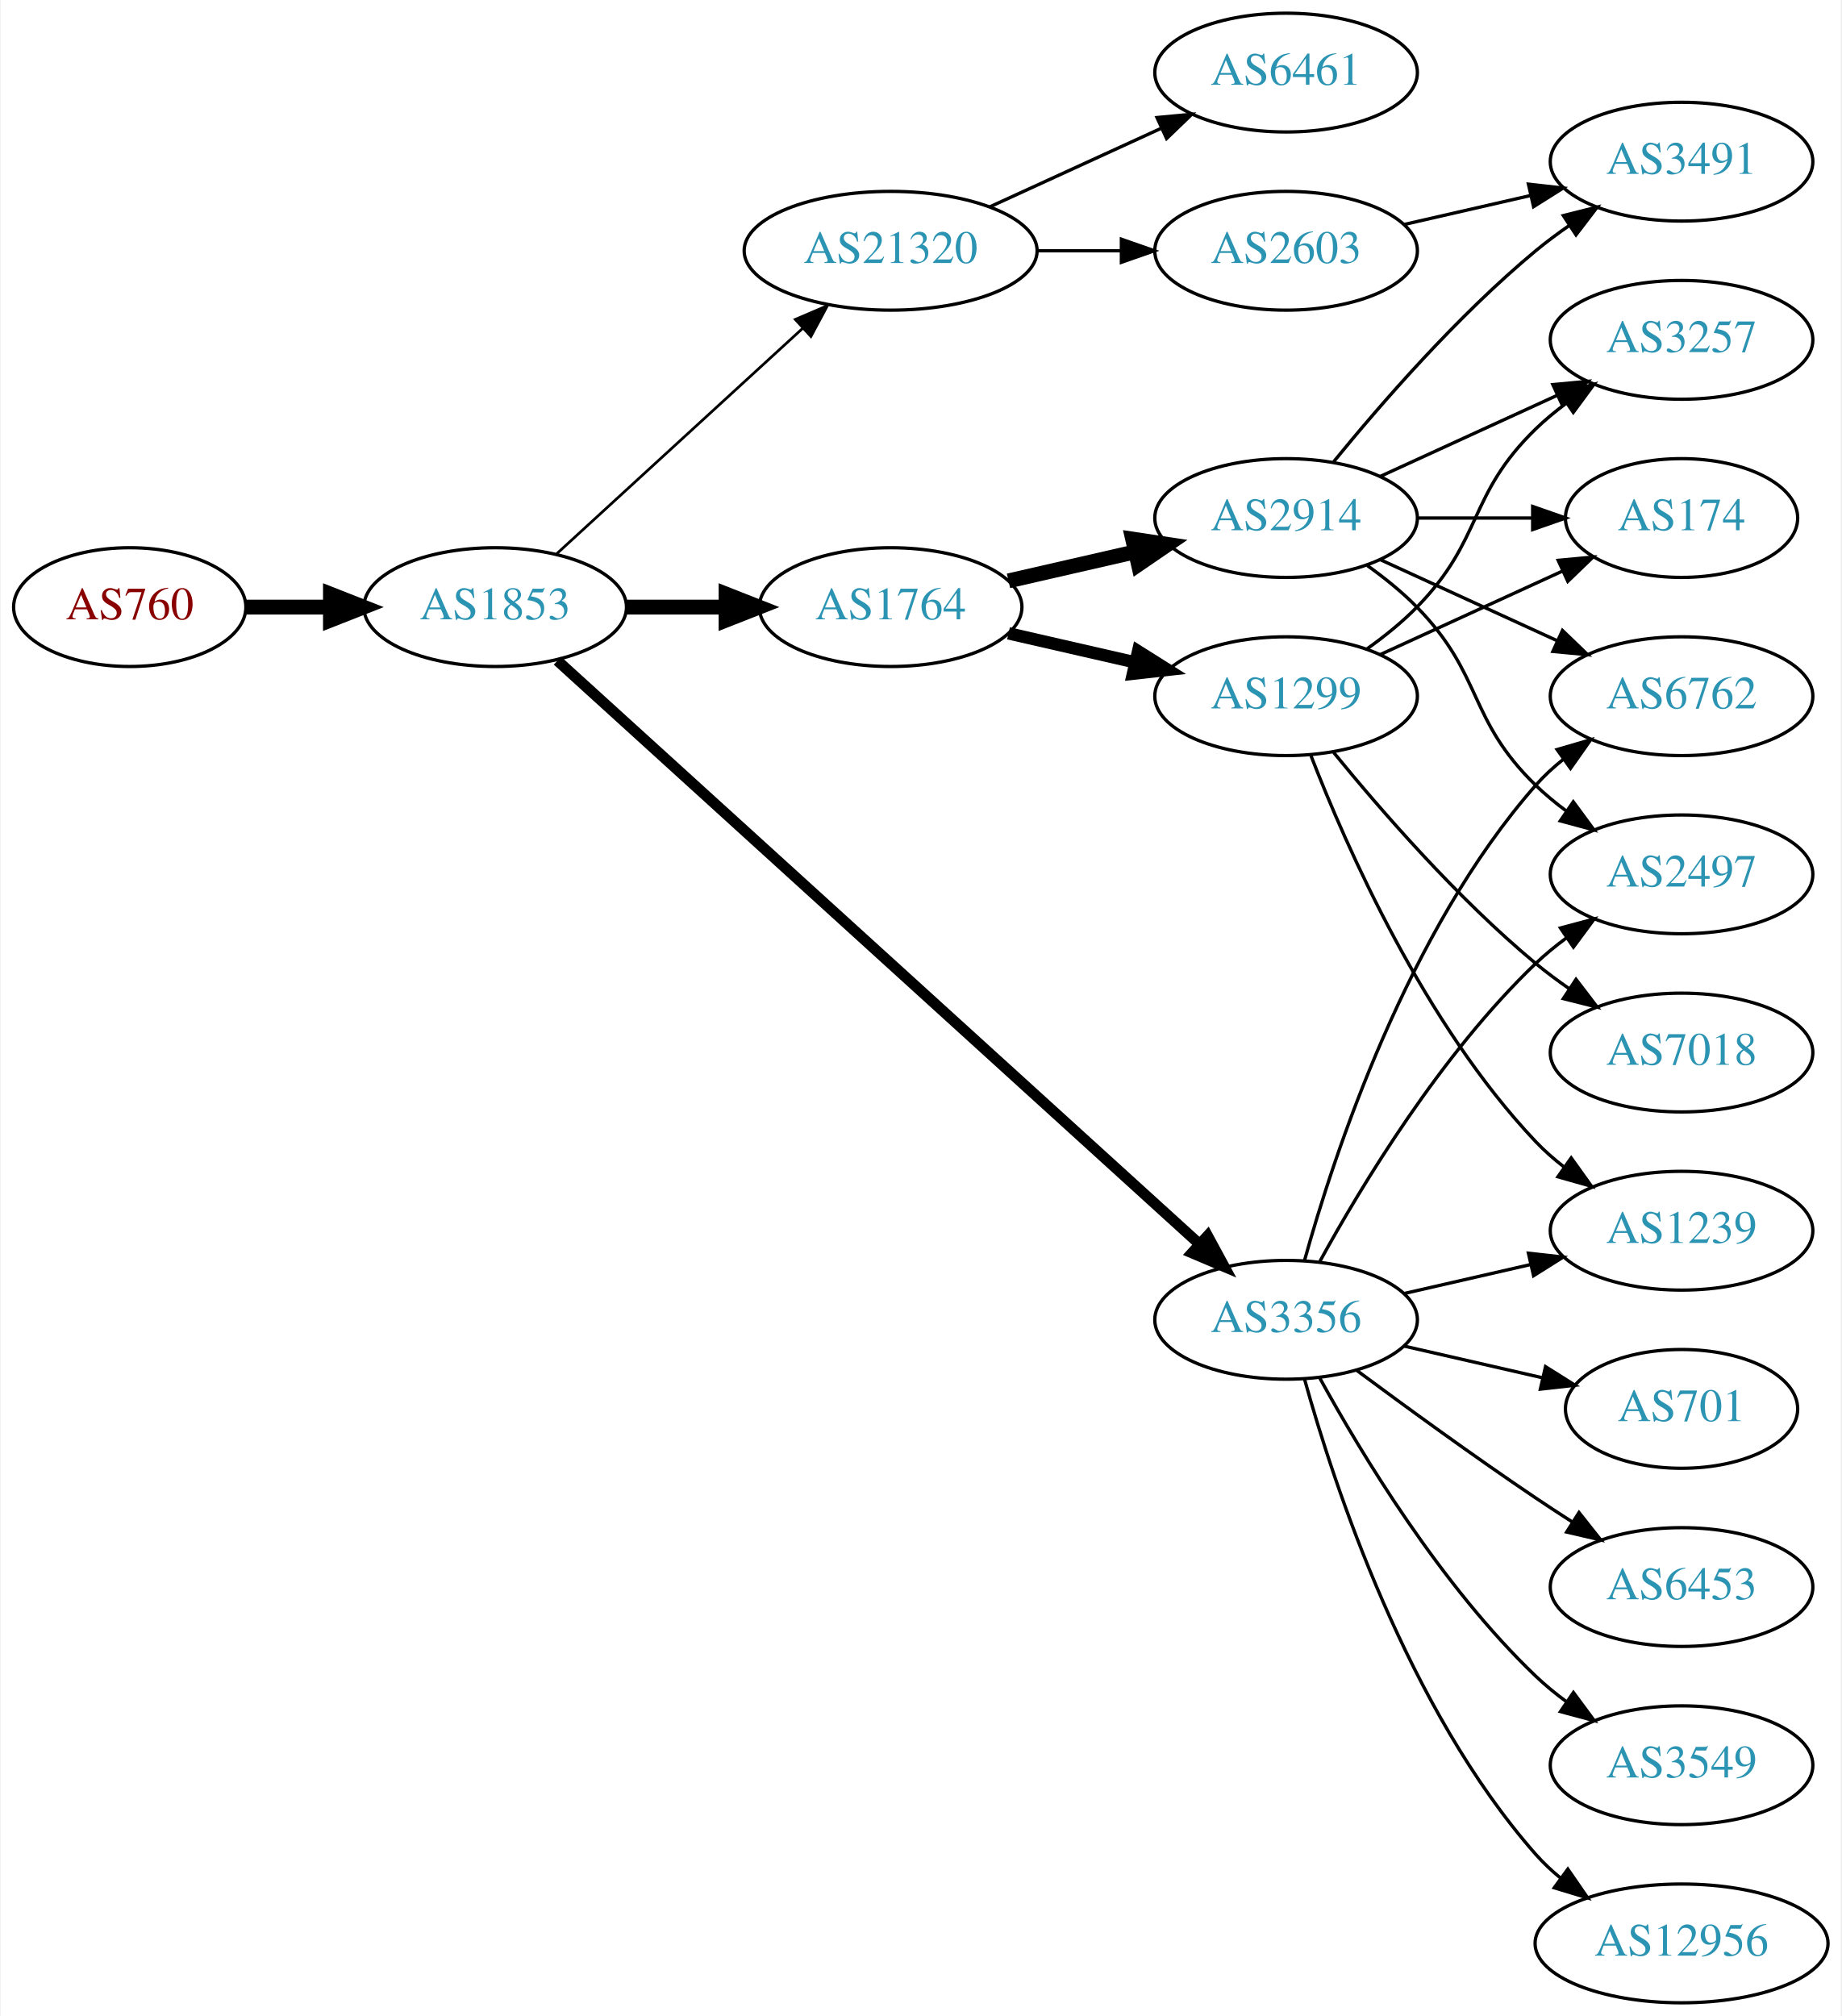
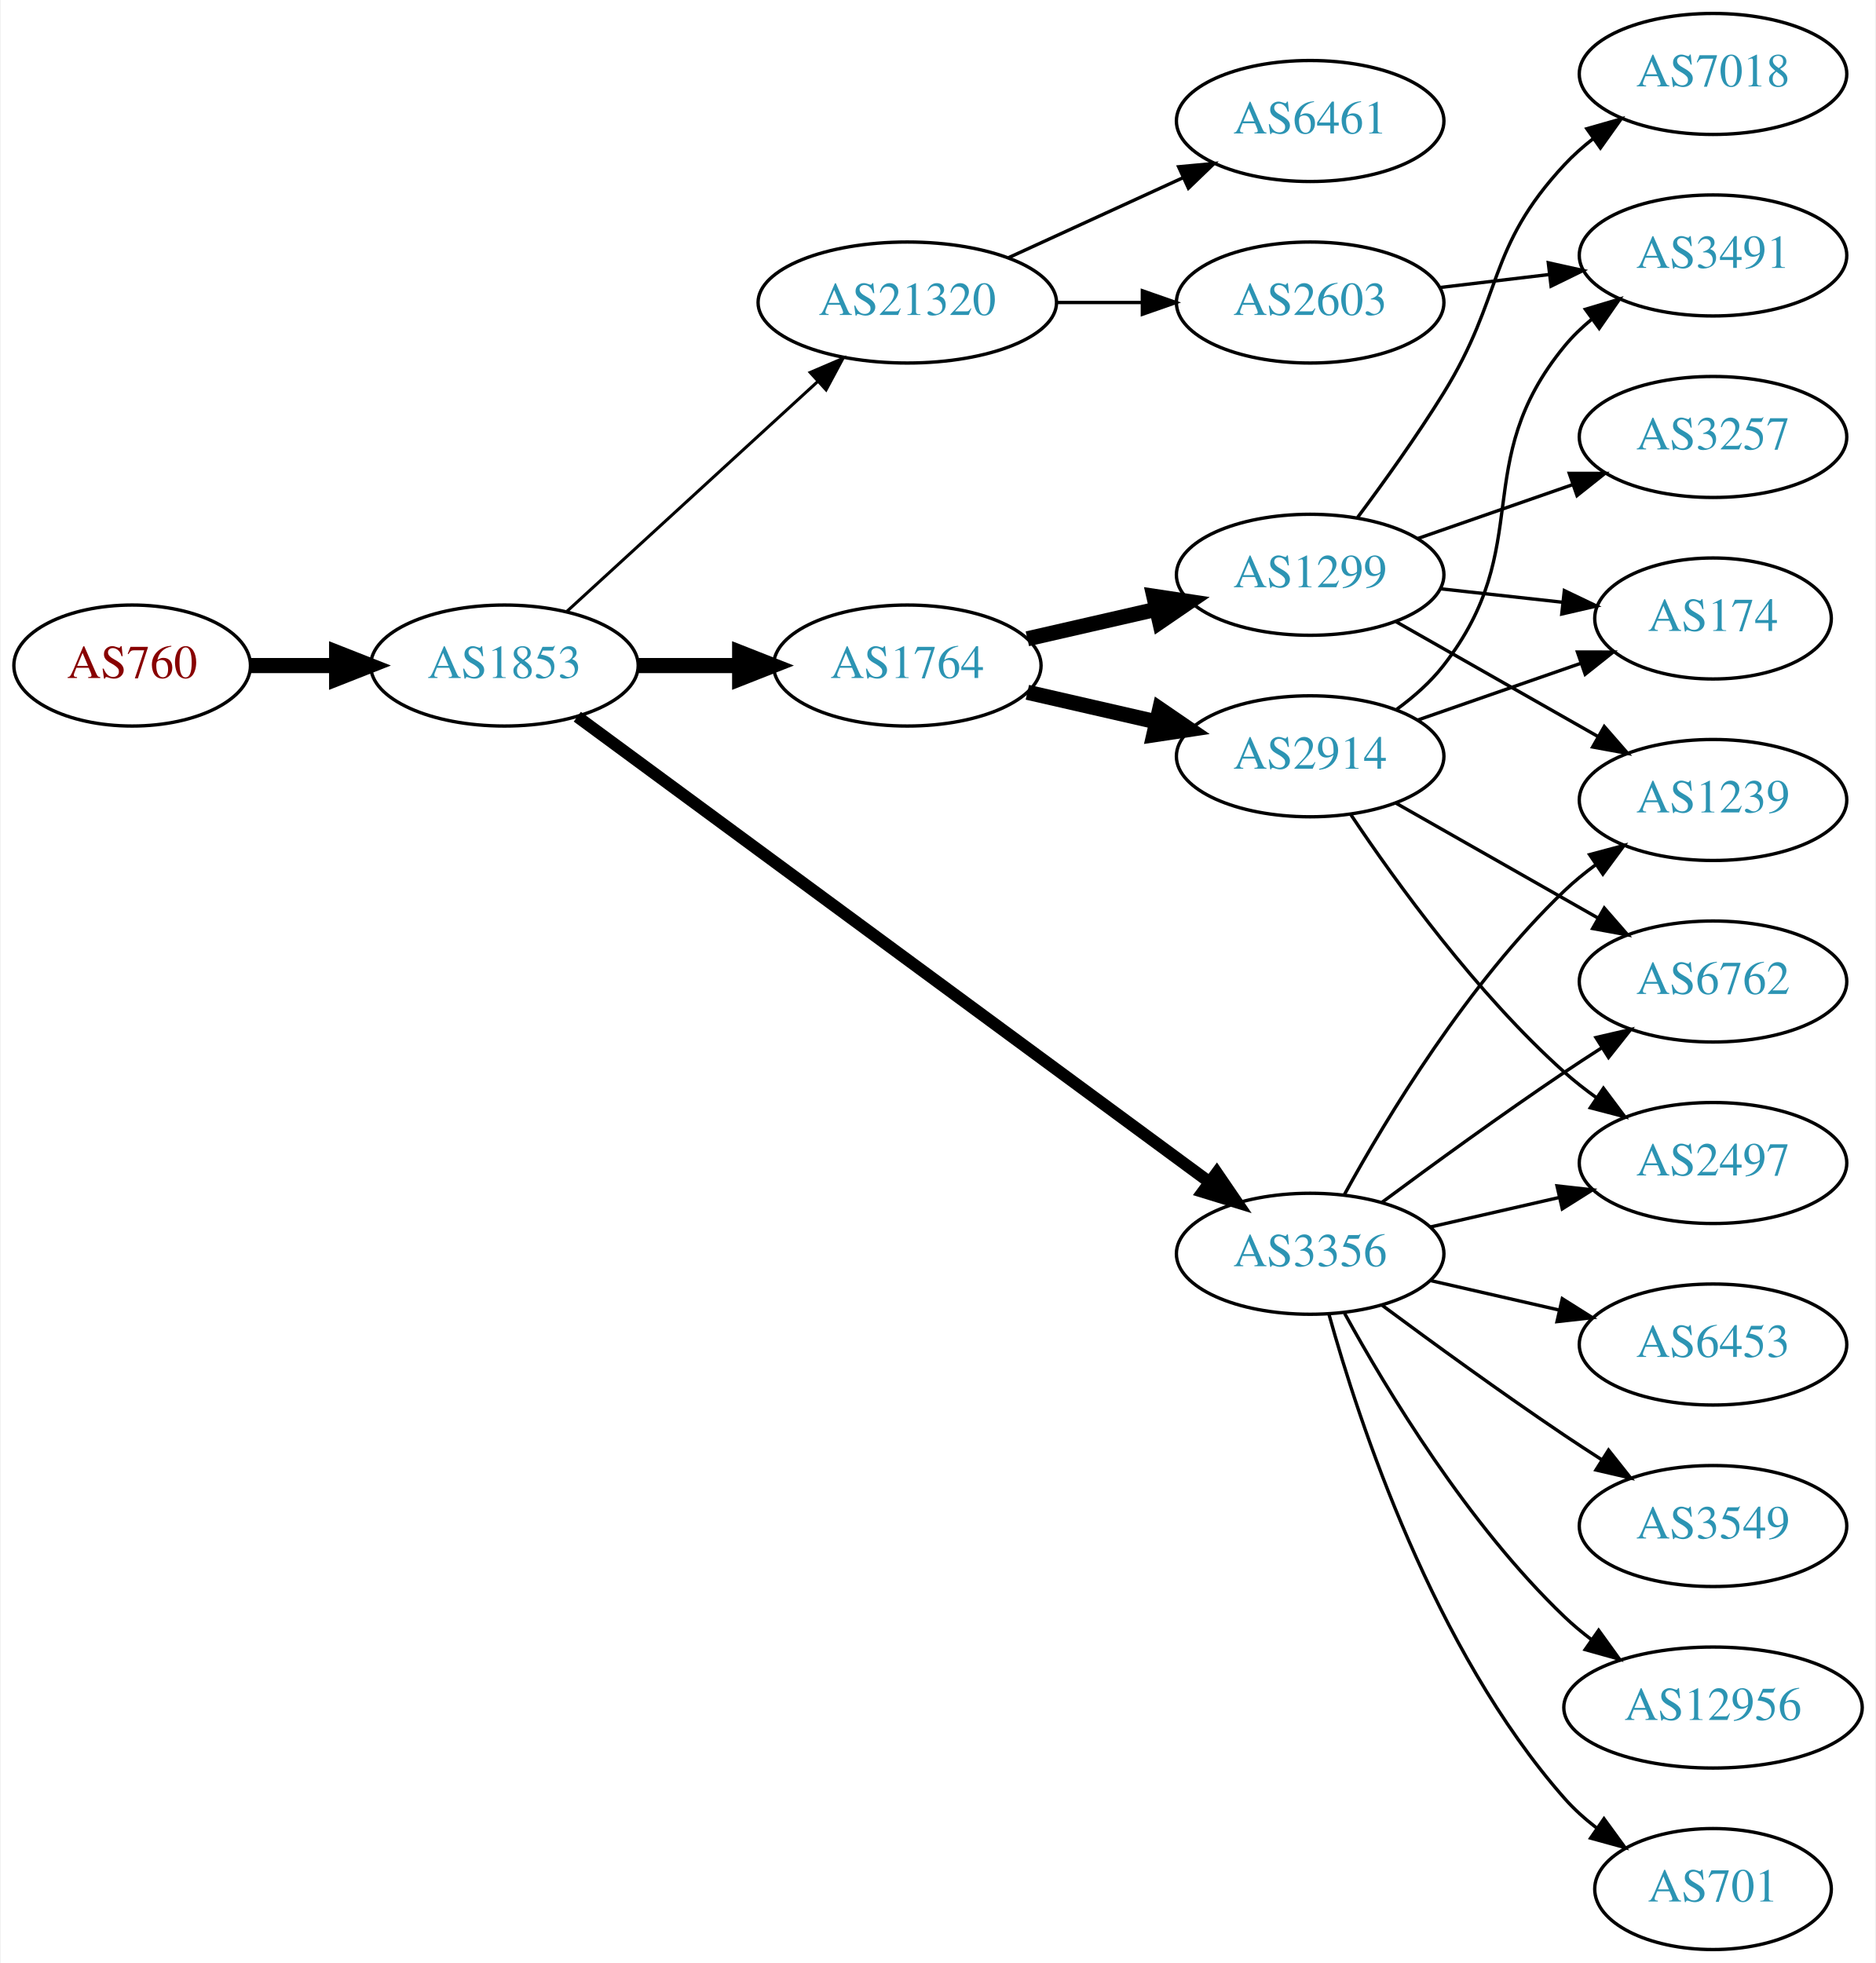
- <svg xmlns="http://www.w3.org/2000/svg" xmlns:xlink="http://www.w3.org/1999/xlink" width="558pt" height="611pt" viewBox="0.00 0.00 557.56 611.00">
-   <g id="graph0" class="graph" transform="scale(1 1) rotate(0) translate(4 607)">
-     <polygon fill="white" stroke="none" points="-4,4 -4,-607 553.564,-607 553.564,4 -4,4" />
+ <svg xmlns="http://www.w3.org/2000/svg" xmlns:xlink="http://www.w3.org/1999/xlink" width="558pt" height="584pt" viewBox="0.00 0.00 557.56 584.00">
+   <g id="graph0" class="graph" transform="scale(1 1) rotate(0) translate(4 580)">
+     <polygon fill="white" stroke="none" points="-4,4 -4,-580 553.564,-580 553.564,4 -4,4" />
    <g id="node1" class="node">
      <g id="a_node1">
        <a xlink:href="/asn/760" xlink:title="AS760 ~ University of Vienna, Austria [AT]">
-           <ellipse fill="#ffffff" stroke="black" cx="35.097" cy="-423" rx="35.194" ry="18" />
-           <text text-anchor="middle" x="35.097" y="-419.3" font-family="Times,serif" font-size="14.00" fill="#880000">AS760</text>
+           <ellipse fill="#ffffff" stroke="black" cx="35.097" cy="-382" rx="35.194" ry="18" />
+           <text text-anchor="middle" x="35.097" y="-378.3" font-family="Times,serif" font-size="14.00" fill="#880000">AS760</text>
        </a>
      </g>
    </g>
    <g id="node2" class="node">
      <g id="a_node2">
        <a xlink:href="/asn/1853" xlink:title="AS1853 ~ ACOnet Backbone [AT]">
-           <ellipse fill="#ffffff" stroke="black" cx="145.84" cy="-423" rx="39.794" ry="18" />
-           <text text-anchor="middle" x="145.84" y="-419.3" font-family="Times,serif" font-size="14.00" fill="#2c94b3">AS1853</text>
+           <ellipse fill="#ffffff" stroke="black" cx="145.84" cy="-382" rx="39.794" ry="18" />
+           <text text-anchor="middle" x="145.84" y="-378.3" font-family="Times,serif" font-size="14.00" fill="#2c94b3">AS1853</text>
        </a>
      </g>
    </g>
    <g id="edge1" class="edge">
-       <path fill="none" stroke="black" stroke-width="4.5" d="M70.206,-423C78.353,-423 87.21,-423 95.881,-423" />
-       <polygon fill="black" stroke="black" stroke-width="4.5" points="95.921,-426.938 105.921,-423 95.921,-419.063 95.921,-426.938" />
+       <path fill="none" stroke="black" stroke-width="4.5" d="M70.206,-382C78.353,-382 87.21,-382 95.881,-382" />
+       <polygon fill="black" stroke="black" stroke-width="4.5" points="95.921,-385.938 105.921,-382 95.921,-378.063 95.921,-385.938" />
    </g>
    <g id="node3" class="node">
      <g id="a_node3">
+         <a xlink:href="/asn/1764" xlink:title="AS1764 ~ NEXTLAYER-AS [AT]">
+           <ellipse fill="#ffffff" stroke="black" cx="265.683" cy="-382" rx="39.794" ry="18" />
+           <text text-anchor="middle" x="265.683" y="-378.3" font-family="Times,serif" font-size="14.00" fill="#2c94b3">AS1764</text>
+         </a>
+       </g>
+     </g>
+     <g id="edge2" class="edge">
+       <path fill="none" stroke="black" stroke-width="4.5" d="M185.753,-382C195.306,-382 205.656,-382 215.619,-382" />
+       <polygon fill="black" stroke="black" stroke-width="4.5" points="215.811,-385.938 225.811,-382 215.811,-378.063 215.811,-385.938" />
+     </g>
+     <g id="node4" class="node">
+       <g id="a_node4">
+         <a xlink:href="/asn/21320" xlink:title="AS21320 ~ GEANT Vereniging [EU]">
+           <ellipse fill="#ffffff" stroke="black" cx="265.683" cy="-490" rx="44.393" ry="18" />
+           <text text-anchor="middle" x="265.683" y="-486.3" font-family="Times,serif" font-size="14.00" fill="#2c94b3">AS21320</text>
+         </a>
+       </g>
+     </g>
+     <g id="edge3" class="edge">
+       <path fill="none" stroke="black" stroke-width="0.9" d="M164.482,-398.169C184.24,-416.276 216.443,-445.789 238.994,-466.457" />
+       <polygon fill="black" stroke="black" stroke-width="0.9" points="236.795,-469.189 246.532,-473.365 241.525,-464.029 236.795,-469.189" />
+     </g>
+     <g id="node5" class="node">
+       <g id="a_node5">
        <a xlink:href="/asn/3356" xlink:title="AS3356 ~ Level 3 Parent, LLC [US]">
          <ellipse fill="#ffffff" stroke="black" cx="385.525" cy="-207" rx="39.794" ry="18" />
          <text text-anchor="middle" x="385.525" y="-203.3" font-family="Times,serif" font-size="14.00" fill="#2c94b3">AS3356</text>
        </a>
      </g>
    </g>
-     <g id="edge2" class="edge">
-       <path fill="none" stroke="black" stroke-width="3.273" d="M164.705,-406.765C206.533,-368.753 310.927,-273.884 359.249,-229.97" />
-       <polygon fill="black" stroke="black" stroke-width="3.273" points="361.731,-232.445 366.777,-223.129 357.023,-227.264 361.731,-232.445" />
-     </g>
-     <g id="node4" class="node">
-       <g id="a_node4">
-         <a xlink:href="/asn/1764" xlink:title="AS1764 ~ NEXTLAYER-AS [AT]">
-           <ellipse fill="#ffffff" stroke="black" cx="265.683" cy="-423" rx="39.794" ry="18" />
-           <text text-anchor="middle" x="265.683" y="-419.3" font-family="Times,serif" font-size="14.00" fill="#2c94b3">AS1764</text>
-         </a>
-       </g>
-     </g>
-     <g id="edge3" class="edge">
-       <path fill="none" stroke="black" stroke-width="4.5" d="M185.753,-423C195.306,-423 205.656,-423 215.619,-423" />
-       <polygon fill="black" stroke="black" stroke-width="4.5" points="215.811,-426.938 225.811,-423 215.811,-419.063 215.811,-426.938" />
-     </g>
-     <g id="node5" class="node">
-       <g id="a_node5">
-         <a xlink:href="/asn/21320" xlink:title="AS21320 ~ GEANT Vereniging [EU]">
-           <ellipse fill="#ffffff" stroke="black" cx="265.683" cy="-531" rx="44.393" ry="18" />
-           <text text-anchor="middle" x="265.683" y="-527.3" font-family="Times,serif" font-size="14.00" fill="#2c94b3">AS21320</text>
-         </a>
-       </g>
-     </g>
    <g id="edge4" class="edge">
-       <path fill="none" stroke="black" stroke-width="0.818" d="M164.482,-439.169C184.24,-457.276 216.443,-486.789 238.994,-507.457" />
-       <polygon fill="black" stroke="black" stroke-width="0.818" points="236.795,-510.189 246.532,-514.365 241.525,-505.029 236.795,-510.189" />
+       <path fill="none" stroke="black" stroke-width="3.6" d="M167.517,-366.776C209.923,-335.554 306.831,-264.204 355.504,-228.368" />
+       <polygon fill="black" stroke="black" stroke-width="3.6" points="357.749,-231.061 363.727,-222.313 353.599,-225.424 357.749,-231.061" />
    </g>
    <g id="node6" class="node">
      <g id="a_node6">
-         <a xlink:href="/asn/6762" xlink:title="AS6762 ~ TELECOM ITALIA SPARKLE S.p.A. [IT]">
-           <ellipse fill="#ffffff" stroke="black" cx="505.368" cy="-396" rx="39.794" ry="18" />
-           <text text-anchor="middle" x="505.368" y="-392.3" font-family="Times,serif" font-size="14.00" fill="#2c94b3">AS6762</text>
+         <a xlink:href="/asn/2914" xlink:title="AS2914 ~ NTT America, Inc. [US]">
+           <ellipse fill="#ffffff" stroke="black" cx="385.525" cy="-355" rx="39.794" ry="18" />
+           <text text-anchor="middle" x="385.525" y="-351.3" font-family="Times,serif" font-size="14.00" fill="#2c94b3">AS2914</text>
        </a>
      </g>
    </g>
    <g id="edge5" class="edge">
-       <path fill="none" stroke="black" d="M391.098,-224.946C400.004,-256.995 422.288,-324.842 461.172,-369 463.656,-371.821 466.506,-374.449 469.531,-376.871" />
-       <polygon fill="black" stroke="black" points="467.648,-379.828 477.82,-382.791 471.717,-374.131 467.648,-379.828" />
+       <path fill="none" stroke="black" stroke-width="4.5" d="M301.402,-374.045C313.402,-371.296 327.023,-368.175 339.716,-365.267" />
+       <polygon fill="black" stroke="black" stroke-width="4.5" points="340.779,-369.063 349.647,-362.991 339.02,-361.387 340.779,-369.063" />
    </g>
    <g id="node7" class="node">
      <g id="a_node7">
-         <a xlink:href="/asn/6453" xlink:title="AS6453 ~ TATA COMMUNICATIONS (AMERICA) INC [US]">
-           <ellipse fill="#ffffff" stroke="black" cx="505.368" cy="-126" rx="39.794" ry="18" />
-           <text text-anchor="middle" x="505.368" y="-122.3" font-family="Times,serif" font-size="14.00" fill="#2c94b3">AS6453</text>
+         <a xlink:href="/asn/1299" xlink:title="AS1299 ~ Telia Carrier [EU]">
+           <ellipse fill="#ffffff" stroke="black" cx="385.525" cy="-409" rx="39.794" ry="18" />
+           <text text-anchor="middle" x="385.525" y="-405.3" font-family="Times,serif" font-size="14.00" fill="#2c94b3">AS1299</text>
        </a>
      </g>
    </g>
    <g id="edge6" class="edge">
-       <path fill="none" stroke="black" d="M406.856,-191.723C421.718,-180.696 442.463,-165.593 461.172,-153 464.721,-150.611 468.471,-148.161 472.22,-145.758" />
-       <polygon fill="black" stroke="black" points="474.288,-148.591 480.868,-140.288 470.546,-142.675 474.288,-148.591" />
+       <path fill="none" stroke="black" stroke-width="4.5" d="M301.402,-389.955C313.402,-392.704 327.023,-395.825 339.716,-398.733" />
+       <polygon fill="black" stroke="black" stroke-width="4.5" points="339.02,-402.613 349.647,-401.009 340.779,-394.937 339.02,-402.613" />
    </g>
    <g id="node8" class="node">
      <g id="a_node8">
-         <a xlink:href="/asn/3549" xlink:title="AS3549 ~ Level 3 Parent, LLC [US]">
-           <ellipse fill="#ffffff" stroke="black" cx="505.368" cy="-72" rx="39.794" ry="18" />
-           <text text-anchor="middle" x="505.368" y="-68.3" font-family="Times,serif" font-size="14.00" fill="#2c94b3">AS3549</text>
+         <a xlink:href="/asn/2603" xlink:title="AS2603 ~ NORDUnet [NO]">
+           <ellipse fill="#ffffff" stroke="black" cx="385.525" cy="-490" rx="39.794" ry="18" />
+           <text text-anchor="middle" x="385.525" y="-486.3" font-family="Times,serif" font-size="14.00" fill="#2c94b3">AS2603</text>
        </a>
      </g>
    </g>
    <g id="edge7" class="edge">
-       <path fill="none" stroke="black" d="M395.767,-189.287C408.312,-166.439 432.489,-126.389 461.172,-99 464.04,-96.261 467.229,-93.653 470.538,-91.215" />
-       <polygon fill="black" stroke="black" points="472.601,-94.044 478.897,-85.523 468.662,-88.258 472.601,-94.044" />
+       <path fill="none" stroke="black" d="M309.894,-490C318.206,-490 326.969,-490 335.452,-490" />
+       <polygon fill="black" stroke="black" points="335.61,-493.5 345.61,-490 335.61,-486.5 335.61,-493.5" />
    </g>
    <g id="node9" class="node">
      <g id="a_node9">
-         <a xlink:href="/asn/12956" xlink:title="AS12956 ~ TELXIUS [ES]">
-           <ellipse fill="#ffffff" stroke="black" cx="505.368" cy="-18" rx="44.393" ry="18" />
-           <text text-anchor="middle" x="505.368" y="-14.3" font-family="Times,serif" font-size="14.00" fill="#2c94b3">AS12956</text>
+         <a xlink:href="/asn/6461" xlink:title="AS6461 ~ Zayo Bandwidth [US]">
+           <ellipse fill="#ffffff" stroke="black" cx="385.525" cy="-544" rx="39.794" ry="18" />
+           <text text-anchor="middle" x="385.525" y="-540.3" font-family="Times,serif" font-size="14.00" fill="#2c94b3">AS6461</text>
        </a>
      </g>
    </g>
    <g id="edge8" class="edge">
-       <path fill="none" stroke="black" d="M391.098,-189.054C400.004,-157.005 422.288,-89.158 461.172,-45 463.462,-42.399 466.064,-39.962 468.827,-37.699" />
-       <polygon fill="black" stroke="black" points="470.906,-40.514 476.921,-31.792 466.78,-34.86 470.906,-40.514" />
-     </g>
-     <g id="node10" class="node">
-       <g id="a_node10">
-         <a xlink:href="/asn/2497" xlink:title="AS2497 ~ Internet Initiative Japan Inc. [JP]">
-           <ellipse fill="#ffffff" stroke="black" cx="505.368" cy="-342" rx="39.794" ry="18" />
-           <text text-anchor="middle" x="505.368" y="-338.3" font-family="Times,serif" font-size="14.00" fill="#2c94b3">AS2497</text>
-         </a>
-       </g>
-     </g>
-     <g id="edge9" class="edge">
-       <path fill="none" stroke="black" d="M395.767,-224.713C408.312,-247.561 432.489,-287.611 461.172,-315 464.04,-317.739 467.229,-320.347 470.538,-322.785" />
-       <polygon fill="black" stroke="black" points="468.662,-325.742 478.897,-328.477 472.601,-319.956 468.662,-325.742" />
+       <path fill="none" stroke="black" d="M295.812,-503.348C311.424,-510.502 330.821,-519.391 347.493,-527.03" />
+       <polygon fill="black" stroke="black" points="346.396,-530.378 356.945,-531.362 349.312,-524.014 346.396,-530.378" />
    </g>
    <g id="node11" class="node">
      <g id="a_node11">
-         <a xlink:href="/asn/1239" xlink:title="AS1239 ~ Sprint [US]">
+         <a xlink:href="/asn/2497" xlink:title="AS2497 ~ Internet Initiative Japan Inc. [JP]">
          <ellipse fill="#ffffff" stroke="black" cx="505.368" cy="-234" rx="39.794" ry="18" />
-           <text text-anchor="middle" x="505.368" y="-230.3" font-family="Times,serif" font-size="14.00" fill="#2c94b3">AS1239</text>
+           <text text-anchor="middle" x="505.368" y="-230.3" font-family="Times,serif" font-size="14.00" fill="#2c94b3">AS2497</text>
        </a>
      </g>
    </g>
    <g id="edge10" class="edge">
      <path fill="none" stroke="black" d="M421.245,-214.955C433.245,-217.704 446.865,-220.825 459.558,-223.733" />
      <polygon fill="black" stroke="black" points="458.96,-227.187 469.49,-226.009 460.524,-220.364 458.96,-227.187" />
    </g>
    <g id="node12" class="node">
      <g id="a_node12">
-         <a xlink:href="/asn/701" xlink:title="AS701 ~ UUNET [US]">
-           <ellipse fill="#ffffff" stroke="black" cx="505.368" cy="-180" rx="35.194" ry="18" />
-           <text text-anchor="middle" x="505.368" y="-176.3" font-family="Times,serif" font-size="14.00" fill="#2c94b3">AS701</text>
+         <a xlink:href="/asn/3549" xlink:title="AS3549 ~ Level 3 Parent, LLC [US]">
+           <ellipse fill="#ffffff" stroke="black" cx="505.368" cy="-126" rx="39.794" ry="18" />
+           <text text-anchor="middle" x="505.368" y="-122.3" font-family="Times,serif" font-size="14.00" fill="#2c94b3">AS3549</text>
        </a>
      </g>
    </g>
    <g id="edge11" class="edge">
-       <path fill="none" stroke="black" d="M421.245,-199.045C434.337,-196.045 449.359,-192.604 463,-189.478" />
-       <polygon fill="black" stroke="black" points="464.142,-192.807 473.107,-187.162 462.578,-185.984 464.142,-192.807" />
+       <path fill="none" stroke="black" d="M406.856,-191.723C421.718,-180.696 442.463,-165.593 461.172,-153 464.721,-150.611 468.471,-148.161 472.22,-145.758" />
+       <polygon fill="black" stroke="black" points="474.288,-148.591 480.868,-140.288 470.546,-142.675 474.288,-148.591" />
    </g>
    <g id="node13" class="node">
      <g id="a_node13">
-         <a xlink:href="/asn/1299" xlink:title="AS1299 ~ Telia Carrier [EU]">
-           <ellipse fill="#ffffff" stroke="black" cx="385.525" cy="-396" rx="39.794" ry="18" />
-           <text text-anchor="middle" x="385.525" y="-392.3" font-family="Times,serif" font-size="14.00" fill="#2c94b3">AS1299</text>
+         <a xlink:href="/asn/12956" xlink:title="AS12956 ~ TELXIUS [ES]">
+           <ellipse fill="#ffffff" stroke="black" cx="505.368" cy="-72" rx="44.393" ry="18" />
+           <text text-anchor="middle" x="505.368" y="-68.3" font-family="Times,serif" font-size="14.00" fill="#2c94b3">AS12956</text>
        </a>
      </g>
    </g>
    <g id="edge12" class="edge">
-       <path fill="none" stroke="black" stroke-width="3.75" d="M301.402,-415.045C313.402,-412.296 327.023,-409.175 339.716,-406.267" />
-       <polygon fill="black" stroke="black" stroke-width="3.75" points="340.681,-409.636 349.647,-403.991 339.118,-402.813 340.681,-409.636" />
+       <path fill="none" stroke="black" d="M395.767,-189.287C408.312,-166.439 432.489,-126.389 461.172,-99 463.678,-96.607 466.43,-94.313 469.292,-92.145" />
+       <polygon fill="black" stroke="black" points="471.344,-94.982 477.542,-86.389 467.338,-89.241 471.344,-94.982" />
    </g>
    <g id="node14" class="node">
      <g id="a_node14">
-         <a xlink:href="/asn/2914" xlink:title="AS2914 ~ NTT America, Inc. [US]">
-           <ellipse fill="#ffffff" stroke="black" cx="385.525" cy="-450" rx="39.794" ry="18" />
-           <text text-anchor="middle" x="385.525" y="-446.3" font-family="Times,serif" font-size="14.00" fill="#2c94b3">AS2914</text>
+         <a xlink:href="/asn/701" xlink:title="AS701 ~ UUNET [US]">
+           <ellipse fill="#ffffff" stroke="black" cx="505.368" cy="-18" rx="35.194" ry="18" />
+           <text text-anchor="middle" x="505.368" y="-14.3" font-family="Times,serif" font-size="14.00" fill="#2c94b3">AS701</text>
        </a>
      </g>
    </g>
    <g id="edge13" class="edge">
-       <path fill="none" stroke="black" stroke-width="4.5" d="M301.402,-430.955C313.402,-433.704 327.023,-436.825 339.716,-439.733" />
-       <polygon fill="black" stroke="black" stroke-width="4.5" points="339.02,-443.613 349.647,-442.009 340.779,-435.937 339.02,-443.613" />
+       <path fill="none" stroke="black" d="M391.098,-189.054C400.004,-157.005 422.288,-89.158 461.172,-45 463.999,-41.789 467.3,-38.828 470.795,-36.136" />
+       <polygon fill="black" stroke="black" points="472.929,-38.916 479.171,-30.355 468.953,-33.155 472.929,-38.916" />
+     </g>
+     <g id="node15" class="node">
+       <g id="a_node15">
+         <a xlink:href="/asn/6762" xlink:title="AS6762 ~ TELECOM ITALIA SPARKLE S.p.A. [IT]">
+           <ellipse fill="#ffffff" stroke="black" cx="505.368" cy="-288" rx="39.794" ry="18" />
+           <text text-anchor="middle" x="505.368" y="-284.3" font-family="Times,serif" font-size="14.00" fill="#2c94b3">AS6762</text>
+         </a>
+       </g>
+     </g>
+     <g id="edge14" class="edge">
+       <path fill="none" stroke="black" d="M406.856,-222.277C421.718,-233.304 442.463,-248.407 461.172,-261 464.721,-263.389 468.471,-265.839 472.22,-268.242" />
+       <polygon fill="black" stroke="black" points="470.546,-271.325 480.868,-273.712 474.288,-265.409 470.546,-271.325" />
+     </g>
+     <g id="node16" class="node">
+       <g id="a_node16">
+         <a xlink:href="/asn/6453" xlink:title="AS6453 ~ TATA COMMUNICATIONS (AMERICA) INC [US]">
+           <ellipse fill="#ffffff" stroke="black" cx="505.368" cy="-180" rx="39.794" ry="18" />
+           <text text-anchor="middle" x="505.368" y="-176.3" font-family="Times,serif" font-size="14.00" fill="#2c94b3">AS6453</text>
+         </a>
+       </g>
+     </g>
+     <g id="edge15" class="edge">
+       <path fill="none" stroke="black" d="M421.245,-199.045C433.245,-196.296 446.865,-193.175 459.558,-190.267" />
+       <polygon fill="black" stroke="black" points="460.524,-193.636 469.49,-187.991 458.96,-186.813 460.524,-193.636" />
+     </g>
+     <g id="node17" class="node">
+       <g id="a_node17">
+         <a xlink:href="/asn/1239" xlink:title="AS1239 ~ Sprint [US]">
+           <ellipse fill="#ffffff" stroke="black" cx="505.368" cy="-342" rx="39.794" ry="18" />
+           <text text-anchor="middle" x="505.368" y="-338.3" font-family="Times,serif" font-size="14.00" fill="#2c94b3">AS1239</text>
+         </a>
+       </g>
+     </g>
+     <g id="edge16" class="edge">
+       <path fill="none" stroke="black" d="M395.767,-224.713C408.312,-247.561 432.489,-287.611 461.172,-315 464.04,-317.739 467.229,-320.347 470.538,-322.785" />
+       <polygon fill="black" stroke="black" points="468.662,-325.742 478.897,-328.477 472.601,-319.956 468.662,-325.742" />
+     </g>
+     <g id="node10" class="node">
+       <g id="a_node10">
+         <a xlink:href="/asn/3491" xlink:title="AS3491 ~ PCCW Global, Inc. [US]">
+           <ellipse fill="#ffffff" stroke="black" cx="505.368" cy="-504" rx="39.794" ry="18" />
+           <text text-anchor="middle" x="505.368" y="-500.3" font-family="Times,serif" font-size="14.00" fill="#2c94b3">AS3491</text>
+         </a>
+       </g>
+     </g>
+     <g id="edge20" class="edge">
+       <path fill="none" stroke="black" d="M411.308,-368.995C416.391,-372.719 421.35,-377.092 425.172,-382 452.913,-417.625 432.529,-442.096 461.172,-477 463.556,-479.906 466.339,-482.59 469.323,-485.048" />
+       <polygon fill="black" stroke="black" points="467.404,-487.98 477.555,-491.017 471.514,-482.313 467.404,-487.98" />
+     </g>
+     <g id="edge19" class="edge">
+       <path fill="none" stroke="black" d="M397.668,-337.583C411.075,-317.518 435.064,-284.325 461.172,-261 464.129,-258.358 467.376,-255.813 470.72,-253.412" />
+       <polygon fill="black" stroke="black" points="472.774,-256.249 479.124,-247.768 468.871,-250.438 472.774,-256.249" />
+     </g>
+     <g id="edge18" class="edge">
+       <path fill="none" stroke="black" d="M410.942,-341.118C428.402,-331.191 452.103,-317.716 471.263,-306.822" />
+       <polygon fill="black" stroke="black" points="473.019,-309.85 479.982,-301.865 469.559,-303.765 473.019,-309.85" />
+     </g>
+     <g id="node18" class="node">
+       <g id="a_node18">
+         <a xlink:href="/asn/174" xlink:title="AS174 ~ Cogent Communications [US]">
+           <ellipse fill="#ffffff" stroke="black" cx="505.368" cy="-396" rx="35.194" ry="18" />
+           <text text-anchor="middle" x="505.368" y="-392.3" font-family="Times,serif" font-size="14.00" fill="#2c94b3">AS174</text>
+         </a>
+       </g>
+     </g>
+     <g id="edge17" class="edge">
+       <path fill="none" stroke="black" d="M417.487,-365.772C432.396,-370.959 450.413,-377.228 466.167,-382.709" />
+       <polygon fill="black" stroke="black" points="465.04,-386.023 475.635,-386.003 467.34,-379.411 465.04,-386.023" />
+     </g>
+     <g id="edge24" class="edge">
+       <path fill="none" stroke="black" d="M410.942,-395.118C428.402,-385.191 452.103,-371.716 471.263,-360.822" />
+       <polygon fill="black" stroke="black" points="473.019,-363.85 479.982,-355.865 469.559,-357.765 473.019,-363.85" />
+     </g>
+     <g id="edge21" class="edge">
+       <path fill="none" stroke="black" d="M424.135,-404.851C435.701,-403.575 448.533,-402.16 460.481,-400.841" />
+       <polygon fill="black" stroke="black" points="461.143,-404.29 470.699,-399.714 460.375,-397.332 461.143,-404.29" />
    </g>
    <g id="node19" class="node">
      <g id="a_node19">
-         <a xlink:href="/asn/6461" xlink:title="AS6461 ~ Zayo Bandwidth [US]">
-           <ellipse fill="#ffffff" stroke="black" cx="385.525" cy="-585" rx="39.794" ry="18" />
-           <text text-anchor="middle" x="385.525" y="-581.3" font-family="Times,serif" font-size="14.00" fill="#2c94b3">AS6461</text>
-         </a>
-       </g>
-     </g>
-     <g id="edge23" class="edge">
-       <path fill="none" stroke="black" d="M295.812,-544.348C311.424,-551.502 330.821,-560.391 347.493,-568.03" />
-       <polygon fill="black" stroke="black" points="346.396,-571.378 356.945,-572.362 349.312,-565.014 346.396,-571.378" />
+         <a xlink:href="/asn/7018" xlink:title="AS7018 ~ AT&amp;T Services, Inc. [US]">
+           <ellipse fill="#ffffff" stroke="black" cx="505.368" cy="-558" rx="39.794" ry="18" />
+           <text text-anchor="middle" x="505.368" y="-554.3" font-family="Times,serif" font-size="14.00" fill="#2c94b3">AS7018</text>
+         </a>
+       </g>
+     </g>
+     <g id="edge22" class="edge">
+       <path fill="none" stroke="black" d="M399.665,-426.105C407.444,-436.529 417.287,-450.255 425.172,-463 443.163,-492.081 437.874,-505.968 461.172,-531 463.733,-533.751 466.634,-536.333 469.691,-538.726" />
+       <polygon fill="black" stroke="black" points="467.836,-541.701 478.025,-544.606 471.872,-535.981 467.836,-541.701" />
    </g>
    <g id="node20" class="node">
      <g id="a_node20">
-         <a xlink:href="/asn/2603" xlink:title="AS2603 ~ NORDUnet [NO]">
-           <ellipse fill="#ffffff" stroke="black" cx="385.525" cy="-531" rx="39.794" ry="18" />
-           <text text-anchor="middle" x="385.525" y="-527.3" font-family="Times,serif" font-size="14.00" fill="#2c94b3">AS2603</text>
-         </a>
-       </g>
-     </g>
-     <g id="edge24" class="edge">
-       <path fill="none" stroke="black" d="M309.894,-531C318.206,-531 326.969,-531 335.452,-531" />
-       <polygon fill="black" stroke="black" points="335.61,-534.5 345.61,-531 335.61,-527.5 335.61,-534.5" />
-     </g>
-     <g id="edge22" class="edge">
-       <path fill="none" stroke="black" d="M393.048,-378.006C403.799,-350.272 427.456,-296.571 461.172,-261 463.757,-258.272 466.675,-255.706 469.743,-253.323" />
-       <polygon fill="black" stroke="black" points="471.922,-256.07 478.092,-247.457 467.897,-250.342 471.922,-256.07" />
-     </g>
-     <g id="node15" class="node">
-       <g id="a_node15">
-         <a xlink:href="/asn/174" xlink:title="AS174 ~ Cogent Communications [US]">
-           <ellipse fill="#ffffff" stroke="black" cx="505.368" cy="-450" rx="35.194" ry="18" />
-           <text text-anchor="middle" x="505.368" y="-446.3" font-family="Times,serif" font-size="14.00" fill="#2c94b3">AS174</text>
-         </a>
-       </g>
-     </g>
-     <g id="edge19" class="edge">
-       <path fill="none" stroke="black" d="M414.154,-408.661C430.57,-416.183 451.552,-425.798 469.149,-433.861" />
-       <polygon fill="black" stroke="black" points="467.977,-437.174 478.526,-438.158 470.893,-430.811 467.977,-437.174" />
-     </g>
-     <g id="node16" class="node">
-       <g id="a_node16">
        <a xlink:href="/asn/3257" xlink:title="AS3257 ~ GTT [DE]">
-           <ellipse fill="#ffffff" stroke="black" cx="505.368" cy="-504" rx="39.794" ry="18" />
-           <text text-anchor="middle" x="505.368" y="-500.3" font-family="Times,serif" font-size="14.00" fill="#2c94b3">AS3257</text>
-         </a>
-       </g>
-     </g>
-     <g id="edge21" class="edge">
-       <path fill="none" stroke="black" d="M410.119,-410.389C415.375,-414.148 420.707,-418.437 425.172,-423 445.344,-443.617 440.479,-456.906 461.172,-477 464.017,-479.763 467.191,-482.386 470.491,-484.834" />
-       <polygon fill="black" stroke="black" points="468.607,-487.786 478.839,-490.538 472.556,-482.006 468.607,-487.786" />
-     </g>
-     <g id="node18" class="node">
-       <g id="a_node18">
-         <a xlink:href="/asn/7018" xlink:title="AS7018 ~ AT&amp;T Services, Inc. [US]">
-           <ellipse fill="#ffffff" stroke="black" cx="505.368" cy="-288" rx="39.794" ry="18" />
-           <text text-anchor="middle" x="505.368" y="-284.3" font-family="Times,serif" font-size="14.00" fill="#2c94b3">AS7018</text>
-         </a>
-       </g>
-     </g>
-     <g id="edge20" class="edge">
-       <path fill="none" stroke="black" d="M399.944,-378.935C414.059,-361.625 437.474,-334.655 461.172,-315 464.388,-312.332 467.889,-309.73 471.459,-307.259" />
-       <polygon fill="black" stroke="black" points="473.383,-310.183 479.816,-301.764 469.537,-304.334 473.383,-310.183" />
-     </g>
-     <g id="edge14" class="edge">
-       <path fill="none" stroke="black" d="M414.154,-437.339C430.111,-430.027 450.382,-420.739 467.664,-412.819" />
-       <polygon fill="black" stroke="black" points="469.279,-415.929 476.912,-408.581 466.363,-409.565 469.279,-415.929" />
-     </g>
-     <g id="edge17" class="edge">
-       <path fill="none" stroke="black" d="M410.119,-435.611C415.375,-431.852 420.707,-427.563 425.172,-423 445.344,-402.383 440.479,-389.094 461.172,-369 464.017,-366.237 467.191,-363.614 470.491,-361.166" />
-       <polygon fill="black" stroke="black" points="472.556,-363.994 478.839,-355.462 468.607,-358.214 472.556,-363.994" />
-     </g>
-     <g id="edge15" class="edge">
-       <path fill="none" stroke="black" d="M425.438,-450C436.525,-450 448.684,-450 460.067,-450" />
-       <polygon fill="black" stroke="black" points="460.248,-453.5 470.248,-450 460.248,-446.5 460.248,-453.5" />
-     </g>
-     <g id="edge16" class="edge">
-       <path fill="none" stroke="black" d="M414.154,-462.661C430.111,-469.973 450.382,-479.261 467.664,-487.181" />
-       <polygon fill="black" stroke="black" points="466.363,-490.435 476.912,-491.419 469.279,-484.071 466.363,-490.435" />
-     </g>
-     <g id="node17" class="node">
-       <g id="a_node17">
-         <a xlink:href="/asn/3491" xlink:title="AS3491 ~ PCCW Global, Inc. [US]">
-           <ellipse fill="#ffffff" stroke="black" cx="505.368" cy="-558" rx="39.794" ry="18" />
-           <text text-anchor="middle" x="505.368" y="-554.3" font-family="Times,serif" font-size="14.00" fill="#2c94b3">AS3491</text>
-         </a>
-       </g>
-     </g>
-     <g id="edge18" class="edge">
-       <path fill="none" stroke="black" d="M399.944,-467.065C414.059,-484.375 437.474,-511.345 461.172,-531 464.388,-533.668 467.889,-536.27 471.459,-538.741" />
-       <polygon fill="black" stroke="black" points="469.537,-541.666 479.816,-544.236 473.383,-535.817 469.537,-541.666" />
-     </g>
-     <g id="edge25" class="edge">
-       <path fill="none" stroke="black" d="M421.245,-538.955C433.245,-541.704 446.865,-544.825 459.558,-547.733" />
-       <polygon fill="black" stroke="black" points="458.96,-551.187 469.49,-550.009 460.524,-544.364 458.96,-551.187" />
+           <ellipse fill="#ffffff" stroke="black" cx="505.368" cy="-450" rx="39.794" ry="18" />
+           <text text-anchor="middle" x="505.368" y="-446.3" font-family="Times,serif" font-size="14.00" fill="#2c94b3">AS3257</text>
+         </a>
+       </g>
+     </g>
+     <g id="edge23" class="edge">
+       <path fill="none" stroke="black" d="M417.487,-419.772C431.584,-424.677 448.46,-430.548 463.574,-435.807" />
+       <polygon fill="black" stroke="black" points="462.609,-439.177 473.204,-439.157 464.909,-432.566 462.609,-439.177" />
+     </g>
+     <g id="edge9" class="edge">
+       <path fill="none" stroke="black" d="M424.135,-494.468C434.447,-495.693 445.764,-497.038 456.564,-498.321" />
+       <polygon fill="black" stroke="black" points="456.368,-501.822 466.711,-499.526 457.194,-494.871 456.368,-501.822" />
    </g>
  </g>
</svg>
